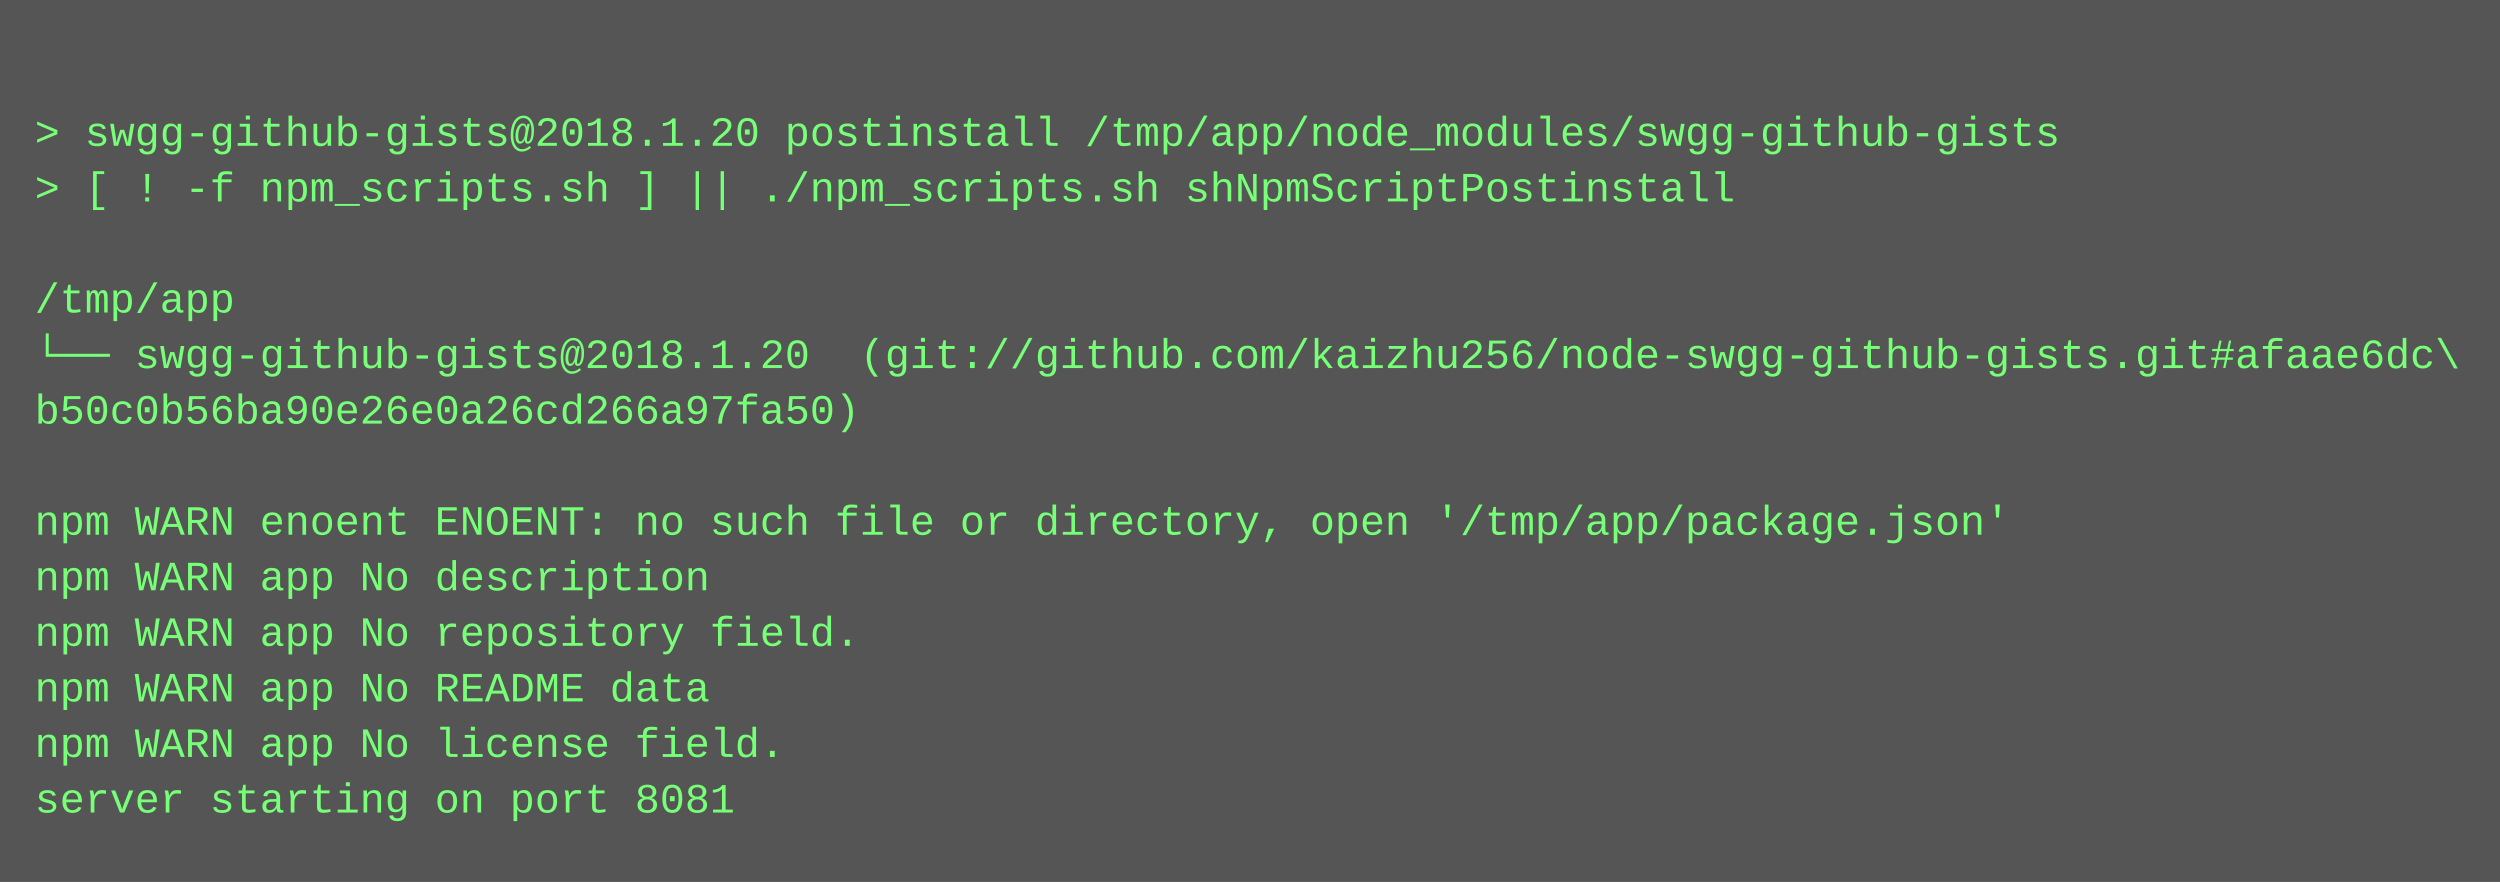
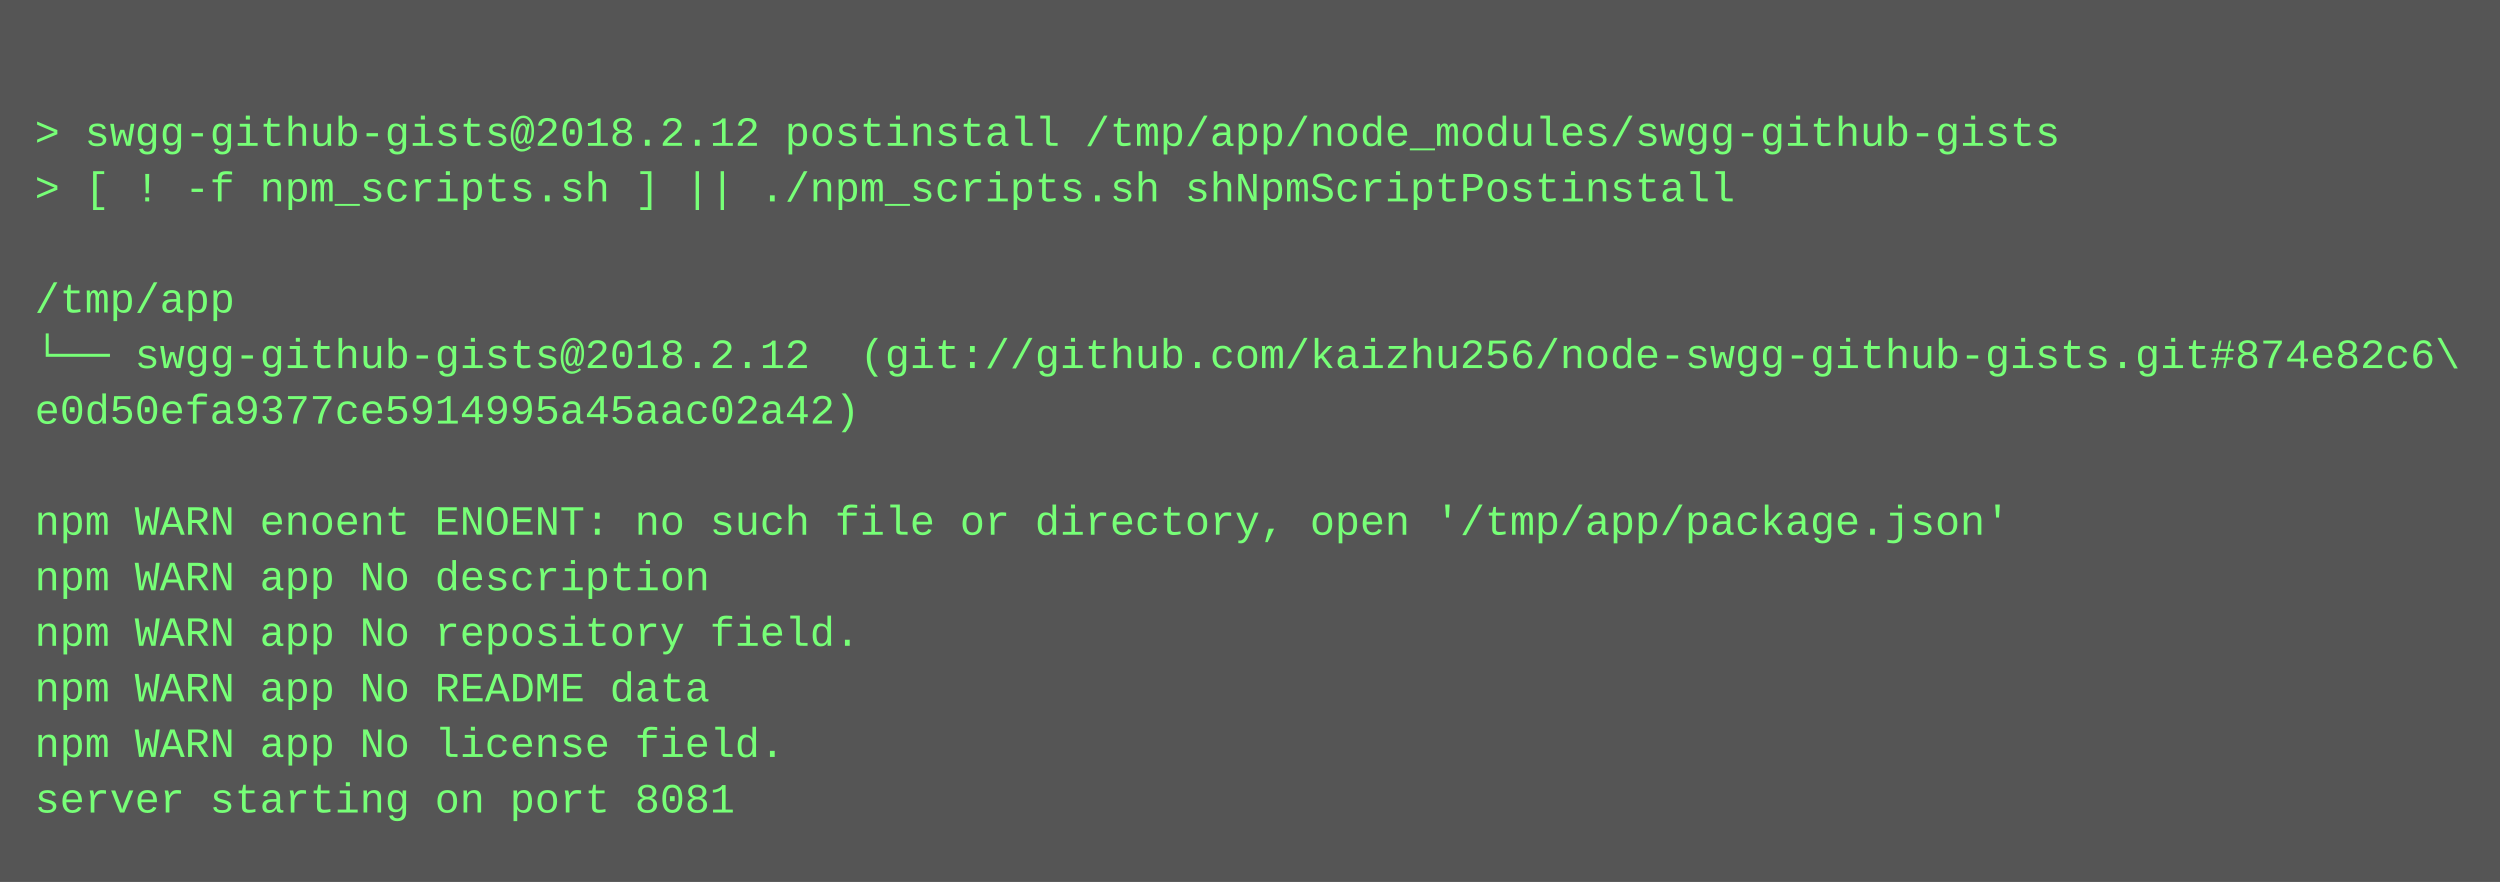
<svg xmlns="http://www.w3.org/2000/svg" height="254" width="720">
  <rect height="254" fill="#555" width="720" />
  <text fill="#7f7" font-family="Courier New" font-size="12" xml:space="preserve">
    <tspan x="10" y="26" />
-     <tspan x="10" y="42">&gt; swgg-github-gists@2018.1.20 postinstall /tmp/app/node_modules/swgg-github-gists</tspan>
+     <tspan x="10" y="42">&gt; swgg-github-gists@2018.2.12 postinstall /tmp/app/node_modules/swgg-github-gists</tspan>
    <tspan x="10" y="58">&gt; [ ! -f npm_scripts.sh ] || ./npm_scripts.sh shNpmScriptPostinstall</tspan>
    <tspan x="10" y="74" />
    <tspan x="10" y="90">/tmp/app</tspan>
-     <tspan x="10" y="106">└── swgg-github-gists@2018.1.20  (git://github.com/kaizhu256/node-swgg-github-gists.git#afaae6dc\</tspan>
-     <tspan x="10" y="122">b50c0b56ba90e26e0a26cd266a97fa50)</tspan>
+     <tspan x="10" y="106">└── swgg-github-gists@2018.2.12  (git://github.com/kaizhu256/node-swgg-github-gists.git#874e82c6\</tspan>
+     <tspan x="10" y="122">e0d50efa9377ce5914995a45aac02a42)</tspan>
    <tspan x="10" y="138" />
    <tspan x="10" y="154">npm WARN enoent ENOENT: no such file or directory, open '/tmp/app/package.json'</tspan>
    <tspan x="10" y="170">npm WARN app No description</tspan>
    <tspan x="10" y="186">npm WARN app No repository field.</tspan>
    <tspan x="10" y="202">npm WARN app No README data</tspan>
    <tspan x="10" y="218">npm WARN app No license field.</tspan>
    <tspan x="10" y="234">server starting on port 8081</tspan>
  </text>
</svg>
